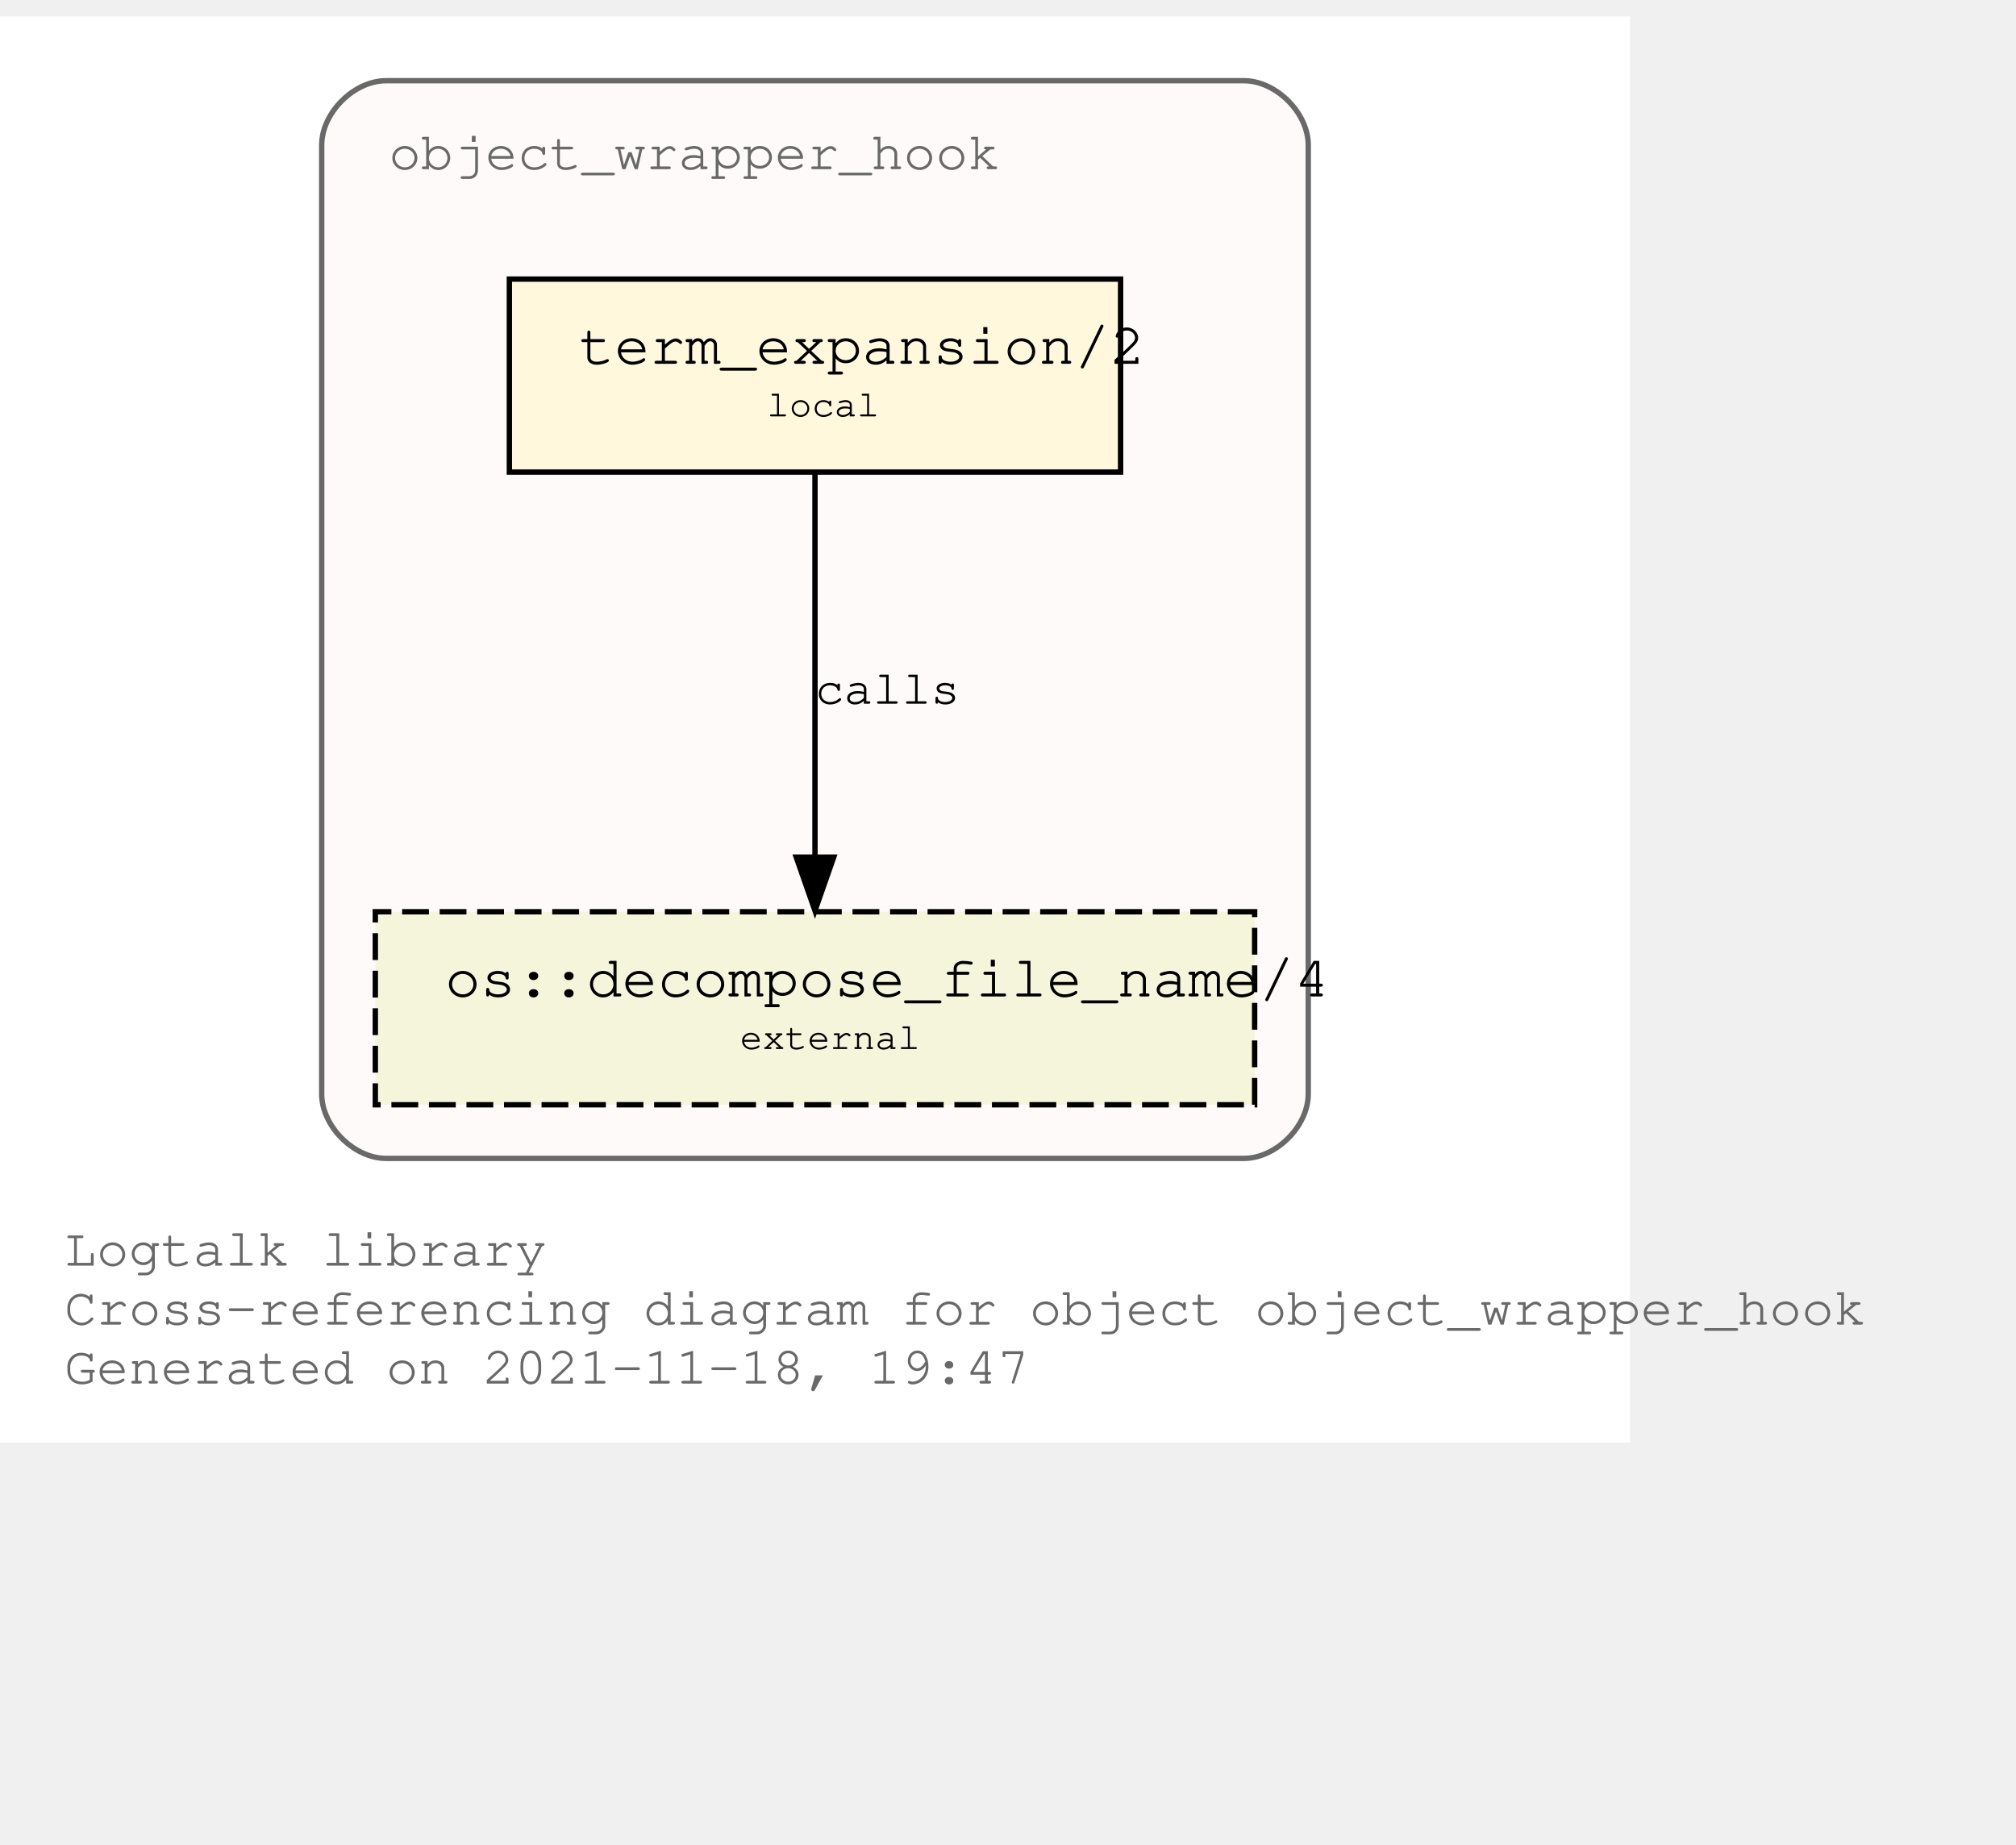
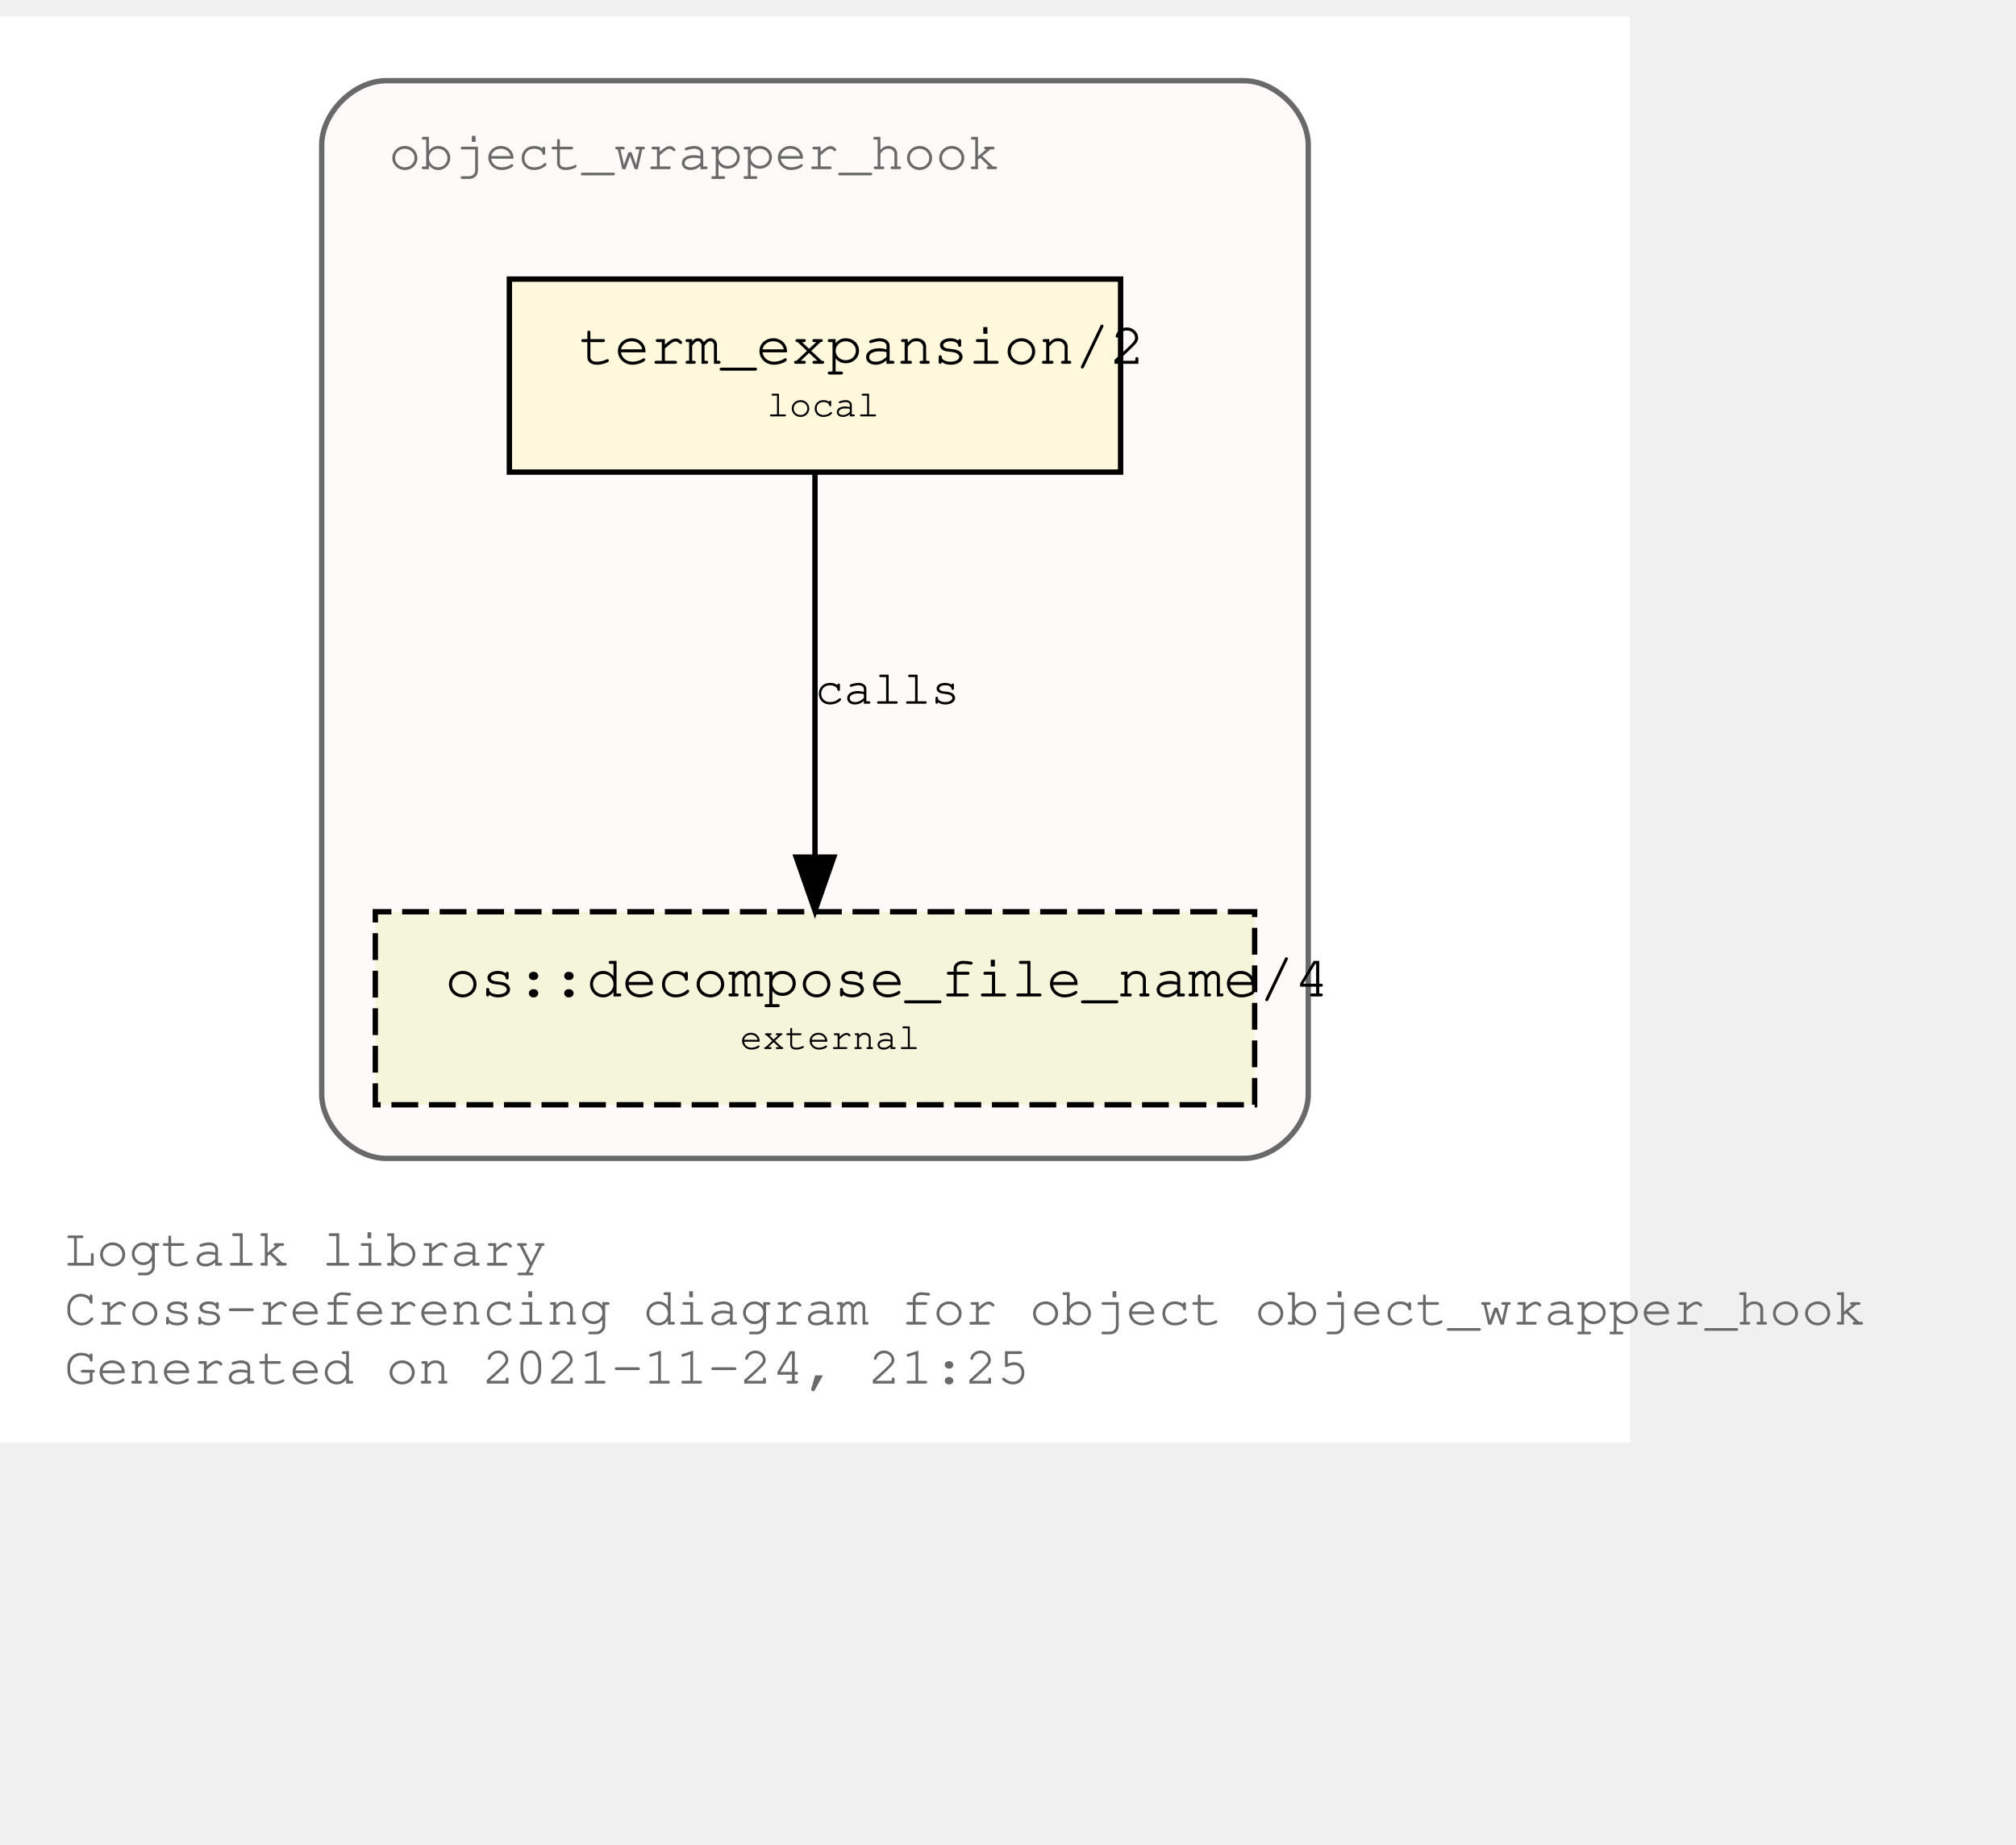
<svg xmlns="http://www.w3.org/2000/svg" xmlns:xlink="http://www.w3.org/1999/xlink" width="448pt" height="410pt" viewBox="72.00 72.00 376.00 338.00">
  <g id="graph0" class="graph" transform="scale(1 1) rotate(0) translate(76 334)">
    <polygon fill="white" stroke="transparent" points="-4,4 -4,-262 300,-262 300,4 -4,4" />
    <text text-anchor="start" x="8" y="-29" font-family="Courier,monospace" font-size="10.00" fill="dimgray">Logtalk library</text>
    <text text-anchor="start" x="8" y="-18" font-family="Courier,monospace" font-size="10.00" fill="dimgray">Cross-referencing diagram for object object_wrapper_hook</text>
-     <text text-anchor="start" x="8" y="-7" font-family="Courier,monospace" font-size="10.00" fill="dimgray">Generated on 2021-11-18, 19:47</text>
+     <text text-anchor="start" x="8" y="-7" font-family="Courier,monospace" font-size="10.00" fill="dimgray">Generated on 2021-11-24, 21:25</text>
    <g id="clust1" class="cluster">
      <g id="a_clust1">
        <a xlink:title="object_wrapper_hook">
          <path fill="snow" stroke="dimgray" d="M68,-49C68,-49 228,-49 228,-49 234,-49 240,-55 240,-61 240,-61 240,-238 240,-238 240,-244 234,-250 228,-250 228,-250 68,-250 68,-250 62,-250 56,-244 56,-238 56,-238 56,-61 56,-61 56,-55 62,-49 68,-49" />
          <g id="a_clust1_0">
-             <a xlink:href="https://github.com/LogtalkDotOrg/logtalk3/tree/00ea0ef7ab8123e2100dcb8b4438acc57114cd01/library/hook_objects/object_wrapper_hook.lgt" xlink:title="https://github.com/LogtalkDotOrg/logtalk3/tree/00ea0ef7ab8123e2100dcb8b4438acc57114cd01/library/hook_objects/object_wrapper_hook.lgt">
+             <a xlink:href="https://github.com/LogtalkDotOrg/logtalk3/tree/1450dd2e30cbc83199a0162ba485cb2893d77c37/library/hook_objects/object_wrapper_hook.lgt" xlink:title="https://github.com/LogtalkDotOrg/logtalk3/tree/1450dd2e30cbc83199a0162ba485cb2893d77c37/library/hook_objects/object_wrapper_hook.lgt">
              <text text-anchor="start" x="68.5" y="-233.5" font-family="Courier,monospace" font-size="10.00" fill="dimgray">object_wrapper_hook</text>
            </a>
          </g>
        </a>
      </g>
    </g>
    <g id="node1" class="node">
      <g id="a_node1">
-         <a xlink:href="https://github.com/LogtalkDotOrg/logtalk3/tree/00ea0ef7ab8123e2100dcb8b4438acc57114cd01/library/hook_objects/object_wrapper_hook.lgt#L38" xlink:title="https://github.com/LogtalkDotOrg/logtalk3/tree/00ea0ef7ab8123e2100dcb8b4438acc57114cd01/library/hook_objects/object_wrapper_hook.lgt#L38">
+         <a xlink:href="https://github.com/LogtalkDotOrg/logtalk3/tree/1450dd2e30cbc83199a0162ba485cb2893d77c37/library/hook_objects/object_wrapper_hook.lgt#L39" xlink:title="https://github.com/LogtalkDotOrg/logtalk3/tree/1450dd2e30cbc83199a0162ba485cb2893d77c37/library/hook_objects/object_wrapper_hook.lgt#L39">
          <polygon fill="cornsilk" stroke="black" points="205,-213 91,-213 91,-177 205,-177 205,-213" />
          <text text-anchor="start" x="99" y="-197.8" font-family="Courier,monospace" font-size="9.00"> </text>
          <text text-anchor="start" x="104" y="-197.2" font-family="Courier,monospace" font-size="11.00">term_expansion/2</text>
          <text text-anchor="start" x="192" y="-197.8" font-family="Courier,monospace" font-size="9.00"> </text>
          <text text-anchor="start" x="99" y="-186.8" font-family="Courier,monospace" font-size="9.00"> </text>
          <text text-anchor="start" x="139" y="-187.4" font-family="Courier,monospace" font-size="7.00">local</text>
          <text text-anchor="start" x="192" y="-186.8" font-family="Courier,monospace" font-size="9.00"> </text>
        </a>
      </g>
    </g>
    <g id="node2" class="node">
      <g id="a_node2">
        <a xlink:href="https://logtalk.org/library/osp_0.html#decompose_file_name/4" xlink:title="https://logtalk.org/library/osp_0.html#decompose_file_name/4">
          <polygon fill="beige" stroke="black" stroke-dasharray="5,2" points="230,-95 66,-95 66,-59 230,-59 230,-95" />
          <text text-anchor="start" x="74" y="-79.8" font-family="Courier,monospace" font-size="9.00"> </text>
          <text text-anchor="start" x="79" y="-79.2" font-family="Courier,monospace" font-size="11.00">os::decompose_file_name/4</text>
          <text text-anchor="start" x="217" y="-79.8" font-family="Courier,monospace" font-size="9.00"> </text>
          <text text-anchor="start" x="74" y="-68.8" font-family="Courier,monospace" font-size="9.00"> </text>
          <text text-anchor="start" x="134" y="-69.4" font-family="Courier,monospace" font-size="7.00">external</text>
          <text text-anchor="start" x="217" y="-68.8" font-family="Courier,monospace" font-size="9.00"> </text>
        </a>
      </g>
    </g>
    <g id="edge1" class="edge">
      <g id="a_edge1">
-         <a xlink:href="https://github.com/LogtalkDotOrg/logtalk3/tree/00ea0ef7ab8123e2100dcb8b4438acc57114cd01/library/hook_objects/object_wrapper_hook.lgt#L38" xlink:title="calls">
+         <a xlink:href="https://github.com/LogtalkDotOrg/logtalk3/tree/1450dd2e30cbc83199a0162ba485cb2893d77c37/library/hook_objects/object_wrapper_hook.lgt#L39" xlink:title="calls">
          <path fill="none" stroke="black" d="M148,-176.88C148,-158.04 148,-127.47 148,-105.3" />
          <polygon fill="black" stroke="black" points="151.5,-105.19 148,-95.19 144.5,-105.19 151.5,-105.19" />
        </a>
      </g>
      <g id="a_edge1-label">
-         <a xlink:href="https://github.com/LogtalkDotOrg/logtalk3/tree/00ea0ef7ab8123e2100dcb8b4438acc57114cd01/library/hook_objects/object_wrapper_hook.lgt#L38" xlink:title="https://github.com/LogtalkDotOrg/logtalk3/tree/00ea0ef7ab8123e2100dcb8b4438acc57114cd01/library/hook_objects/object_wrapper_hook.lgt#L38">
+         <a xlink:href="https://github.com/LogtalkDotOrg/logtalk3/tree/1450dd2e30cbc83199a0162ba485cb2893d77c37/library/hook_objects/object_wrapper_hook.lgt#L39" xlink:title="https://github.com/LogtalkDotOrg/logtalk3/tree/1450dd2e30cbc83199a0162ba485cb2893d77c37/library/hook_objects/object_wrapper_hook.lgt#L39">
          <text text-anchor="start" x="148" y="-133.8" font-family="Courier,monospace" font-size="9.00">calls</text>
        </a>
      </g>
    </g>
  </g>
</svg>
